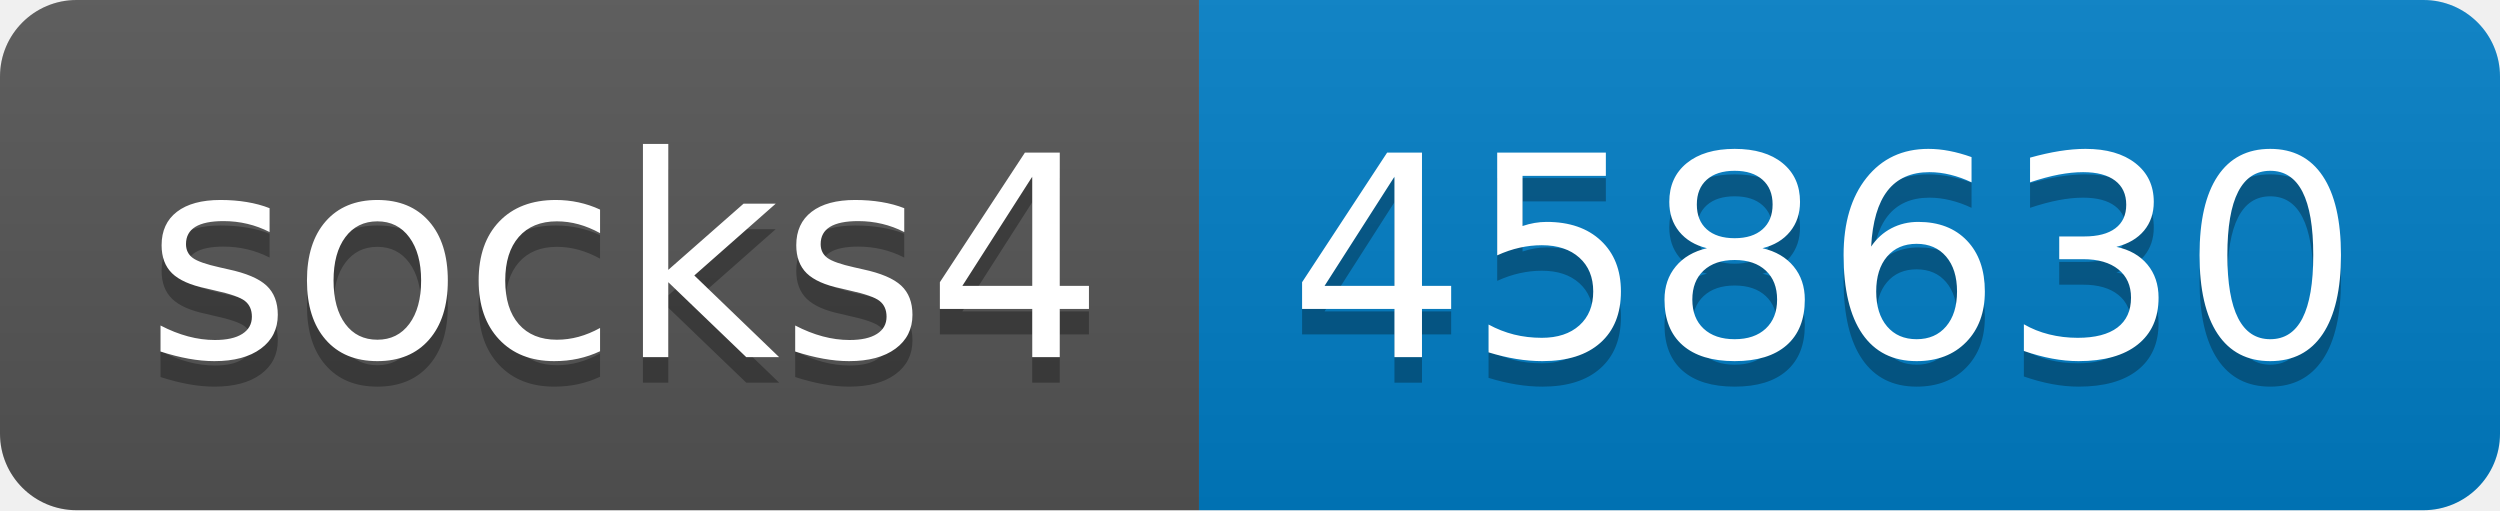
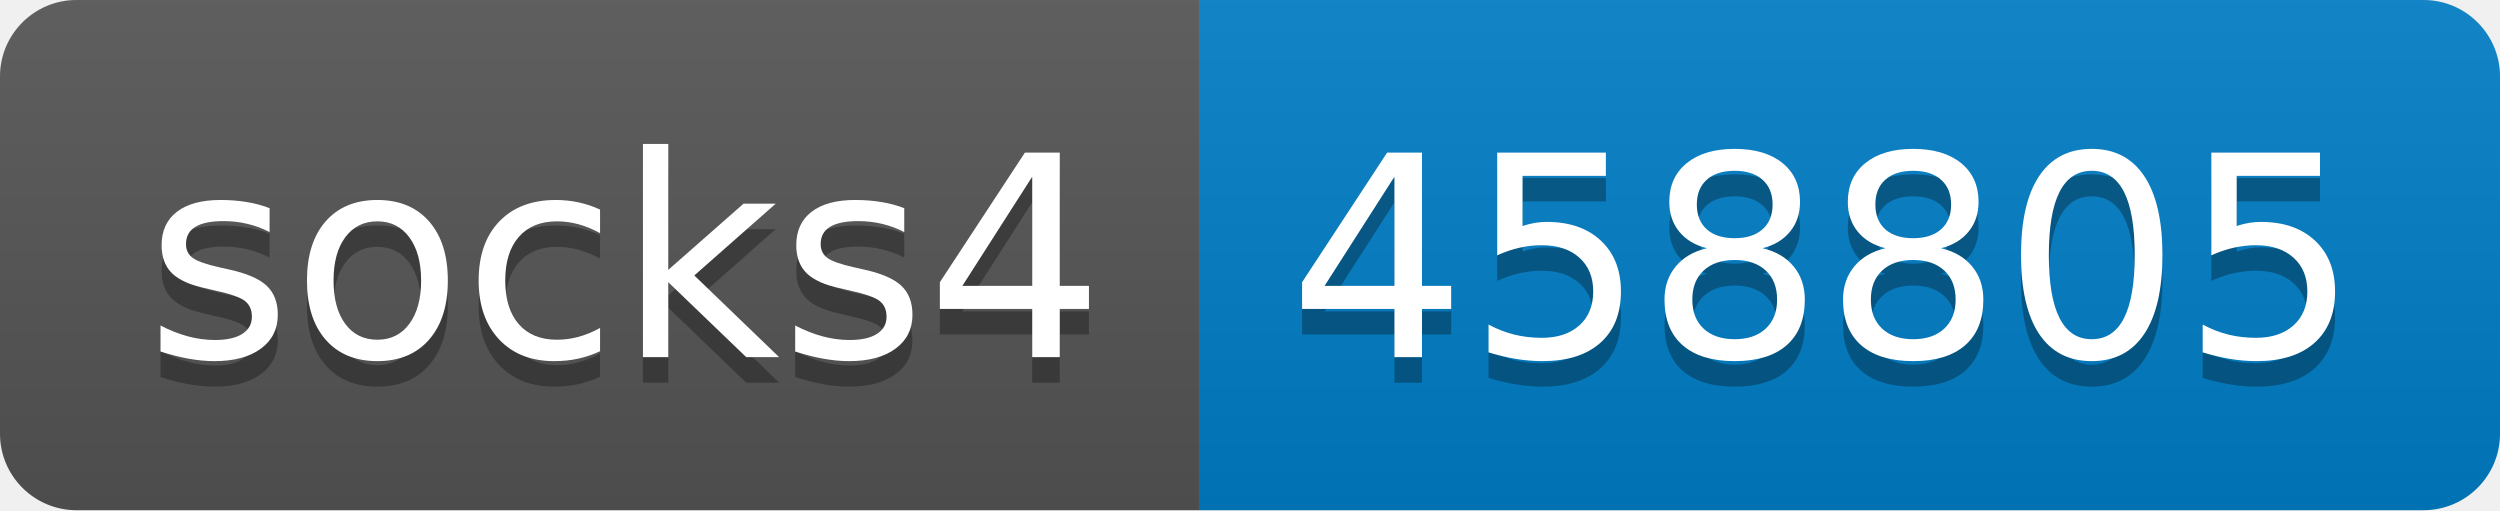
- <svg xmlns="http://www.w3.org/2000/svg" width="98" height="20" role="img" aria-label="socks4: 458630">
+ <svg xmlns="http://www.w3.org/2000/svg" width="98" height="20" role="img" aria-label="socks4: 458805">
  <linearGradient id="s" x2="0" y2="100%">
    <stop offset="0" stop-color="#bbb" stop-opacity=".1" />
    <stop offset="1" stop-opacity=".1" />
  </linearGradient>
  <clipPath id="r">
    <rect width="98" height="20" rx="3" fill="#fff" />
  </clipPath>
  <g clip-path="url(#r)">
    <rect width="47" height="20" fill="#555" />
    <rect x="47" width="51" height="20" fill="#007ec6" />
    <rect width="98" height="20" fill="url(#s)" />
  </g>
  <g fill="#fff" text-anchor="middle" font-family="Verdana,Geneva,DejaVu Sans,sans-serif" text-rendering="geometricPrecision" font-size="110">
    <text aria-hidden="true" x="245" y="150" fill="#010101" fill-opacity=".3" transform="scale(.1)" textLength="370">socks4</text>
    <text x="245" y="140" transform="scale(.1)" fill="#fff" textLength="370">socks4</text>
-     <text aria-hidden="true" x="715" y="150" fill="#010101" fill-opacity=".3" transform="scale(.1)" textLength="410">458630</text>
-     <text x="715" y="140" transform="scale(.1)" fill="#fff" textLength="410">458630</text>
+     <text aria-hidden="true" x="715" y="150" fill="#010101" fill-opacity=".3" transform="scale(.1)" textLength="410">458805</text>
+     <text x="715" y="140" transform="scale(.1)" fill="#fff" textLength="410">458805</text>
  </g>
</svg>
